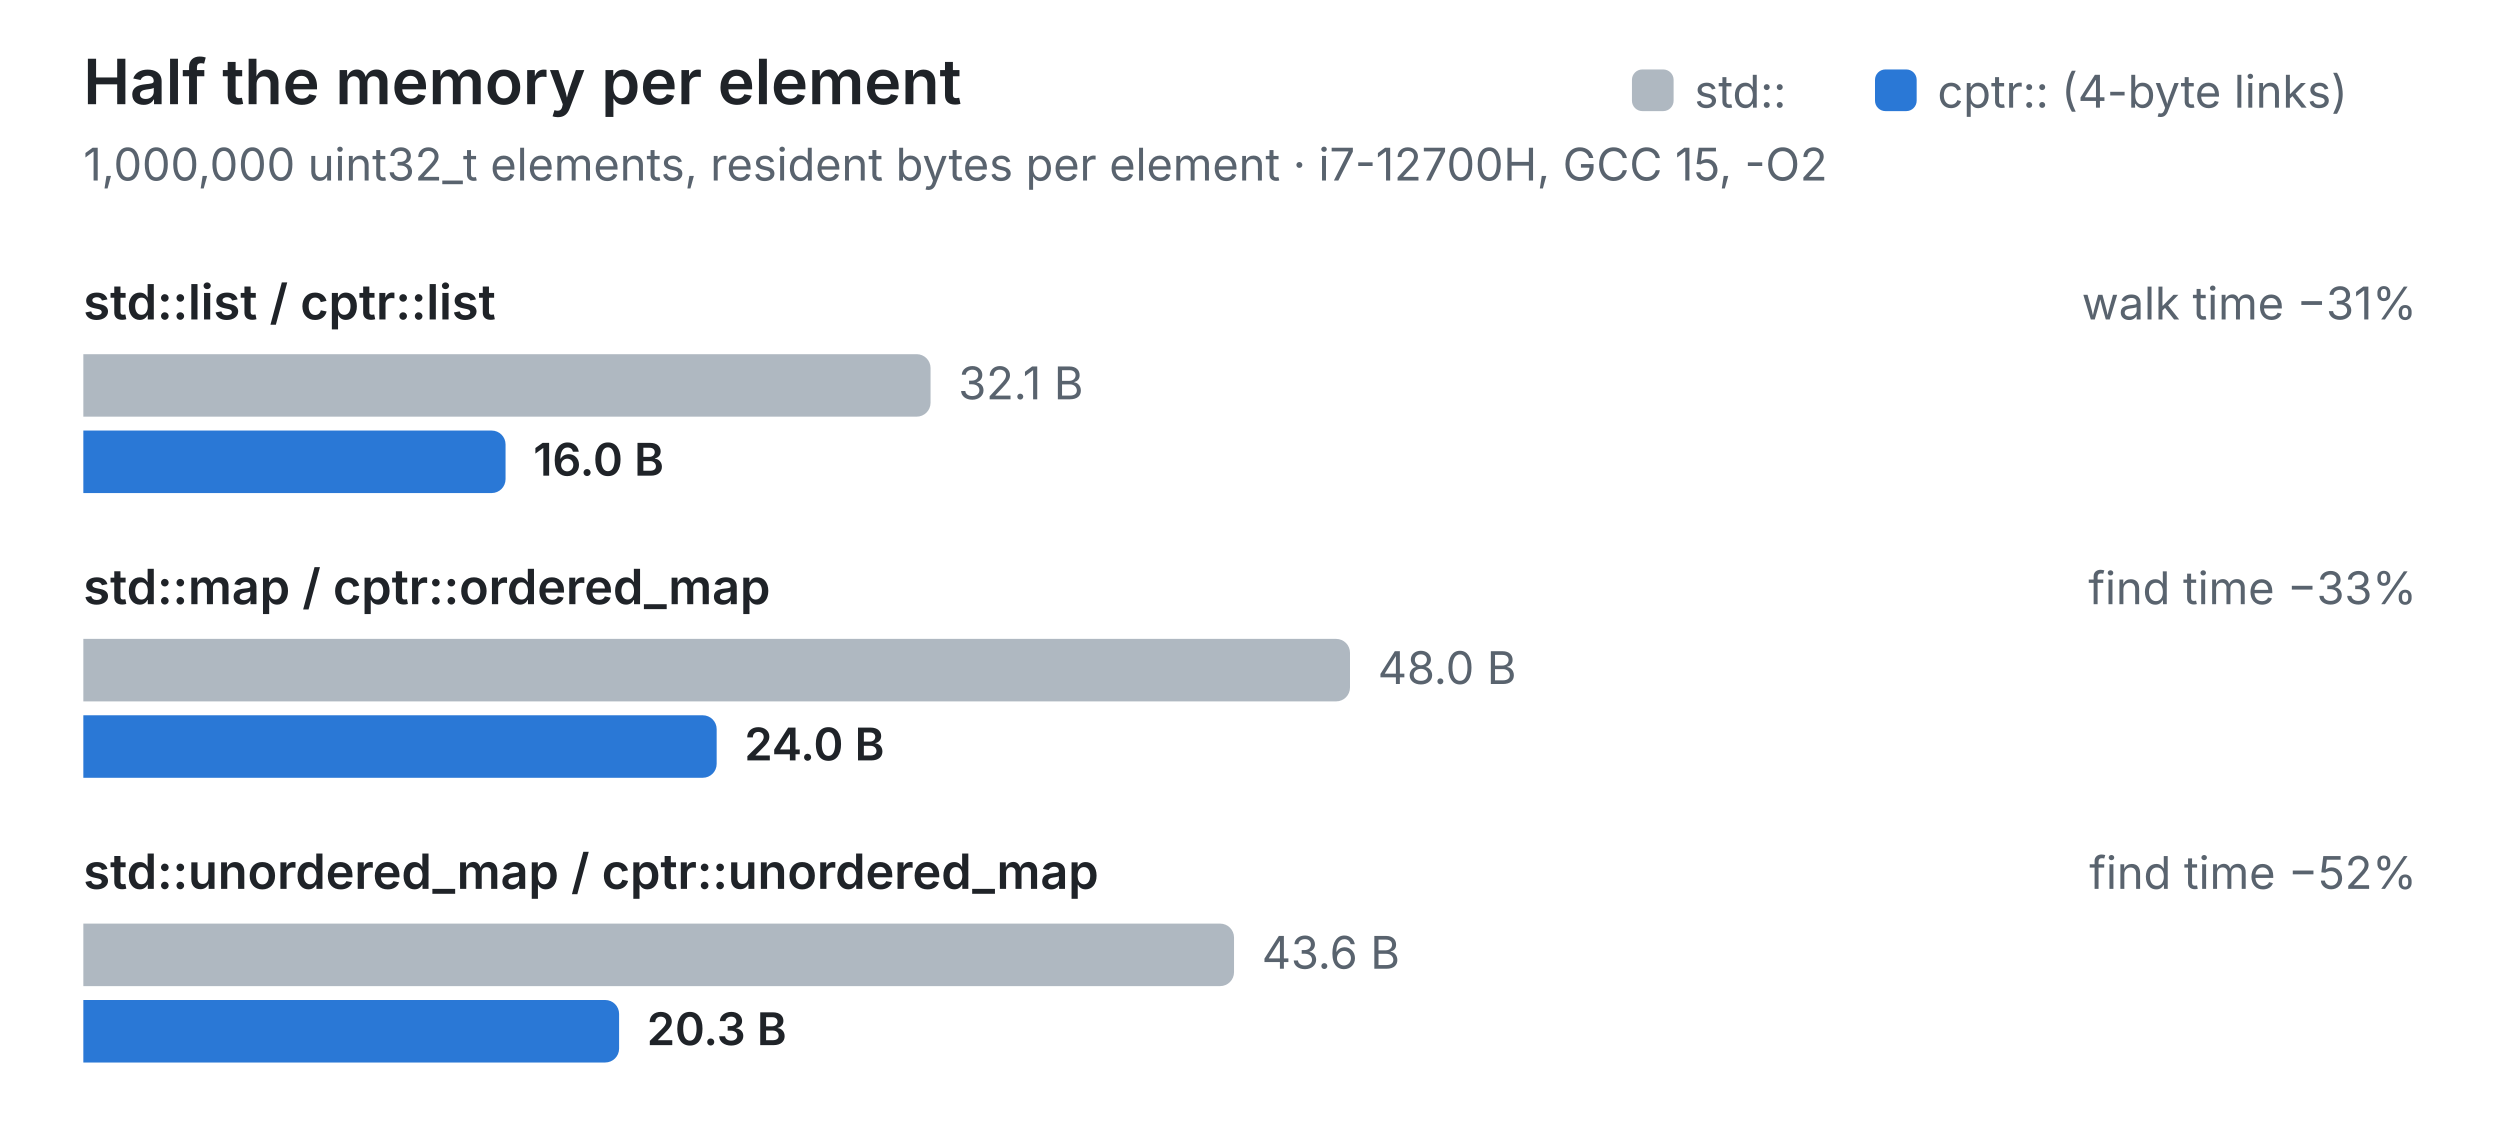
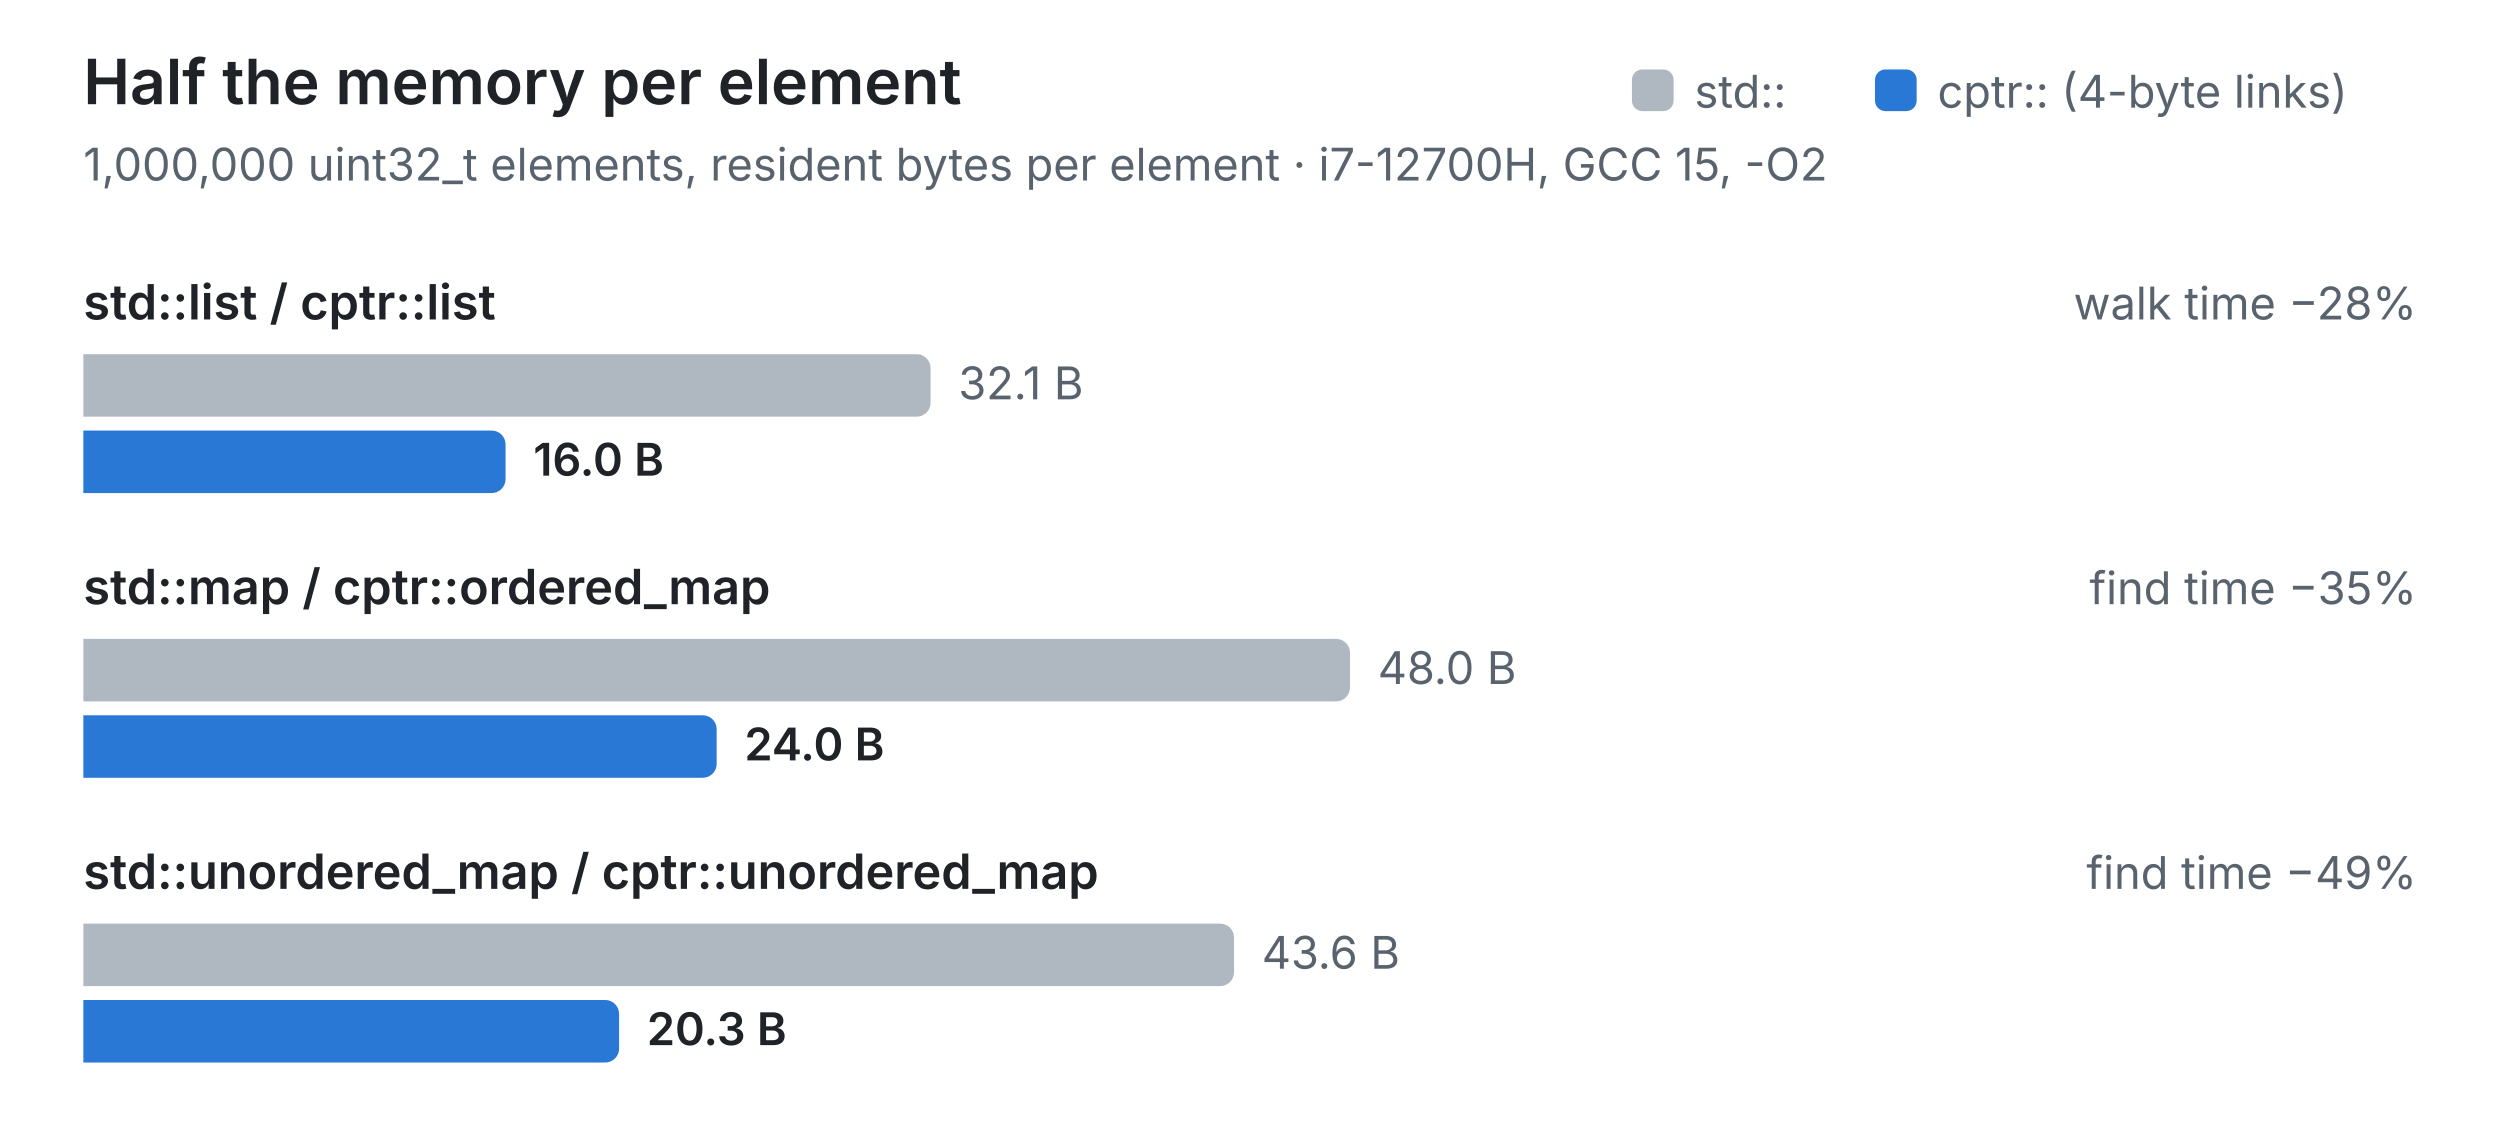
<svg xmlns="http://www.w3.org/2000/svg" viewBox="0 0 720 324" width="720" height="324" role="img" aria-label="Bytes per element for 1,000,000 uint32_t: list 32.1 to 16.0, map 48.0 to 24.0, unordered_map 43.6 to 20.3">
  <style>
  text { font: 14px system-ui, -apple-system, "Segoe UI", sans-serif; fill: #1f2328; }
  .title { font-size: 18px; font-weight: 600; }
  .sub, .note, .legend { fill: #59636e; font-size: 13px; }
  .name { font-weight: 600; }
  .val { fill: #59636e; font-size: 13px; }
  .strong { fill: #1f2328; font-weight: 600; }
  .std { fill: #afb8c1; }
  .cptr { fill: #2a78d6; }
  @media (prefers-color-scheme: dark) {
    text, .strong { fill: #e6edf3; }
    .sub, .note, .legend, .val { fill: #9198a1; }
    .std { fill: #59636e; }
    .cptr { fill: #4493f8; }
  }
</style>
  <text class="title" x="24" y="30">Half the memory per element</text>
  <text class="sub" x="24" y="52">1,000,000 uint32_t elements, resident bytes per element · i7-12700H, GCC 15, -O2</text>
  <rect class="std" x="470" y="20" width="12" height="12" rx="3" />
  <text class="legend" x="488" y="31">std::</text>
  <rect class="cptr" x="540" y="20" width="12" height="12" rx="3" />
  <text class="legend" x="558" y="31">cptr:: (4-byte links)</text>
  <text class="name" x="24" y="92">std::list / cptr::list</text>
-   <text class="note" x="696" y="92" text-anchor="end">walk time −31%</text>
+   <text class="note" x="696" y="92" text-anchor="end">walk time −28%</text>
  <path class="std" d="M24 102 h240.0 a4 4 0 0 1 4 4 v10 a4 4 0 0 1 -4 4 h-240.0 z" />
  <text class="val" x="276.0" y="115">32.1 B</text>
  <path class="cptr" d="M24 124 h117.6 a4 4 0 0 1 4 4 v10 a4 4 0 0 1 -4 4 h-117.6 z" />
  <text class="val strong" x="153.6" y="137">16.0 B</text>
  <text class="name" x="24" y="174">std::map / cptr::ordered_map</text>
-   <text class="note" x="696" y="174" text-anchor="end">find time −33%</text>
+   <text class="note" x="696" y="174" text-anchor="end">find time −35%</text>
  <path class="std" d="M24 184 h360.8 a4 4 0 0 1 4 4 v10 a4 4 0 0 1 -4 4 h-360.8 z" />
  <text class="val" x="396.8" y="197">48.0 B</text>
  <path class="cptr" d="M24 206 h178.4 a4 4 0 0 1 4 4 v10 a4 4 0 0 1 -4 4 h-178.4 z" />
  <text class="val strong" x="214.4" y="219">24.0 B</text>
  <text class="name" x="24" y="256">std::unordered_map / cptr::unordered_map</text>
-   <text class="note" x="696" y="256" text-anchor="end">find time −52%</text>
+   <text class="note" x="696" y="256" text-anchor="end">find time −49%</text>
  <path class="std" d="M24 266 h327.4 a4 4 0 0 1 4 4 v10 a4 4 0 0 1 -4 4 h-327.4 z" />
  <text class="val" x="363.4" y="279">43.6 B</text>
  <path class="cptr" d="M24 288 h150.3 a4 4 0 0 1 4 4 v10 a4 4 0 0 1 -4 4 h-150.3 z" />
  <text class="val strong" x="186.3" y="301">20.3 B</text>
</svg>
